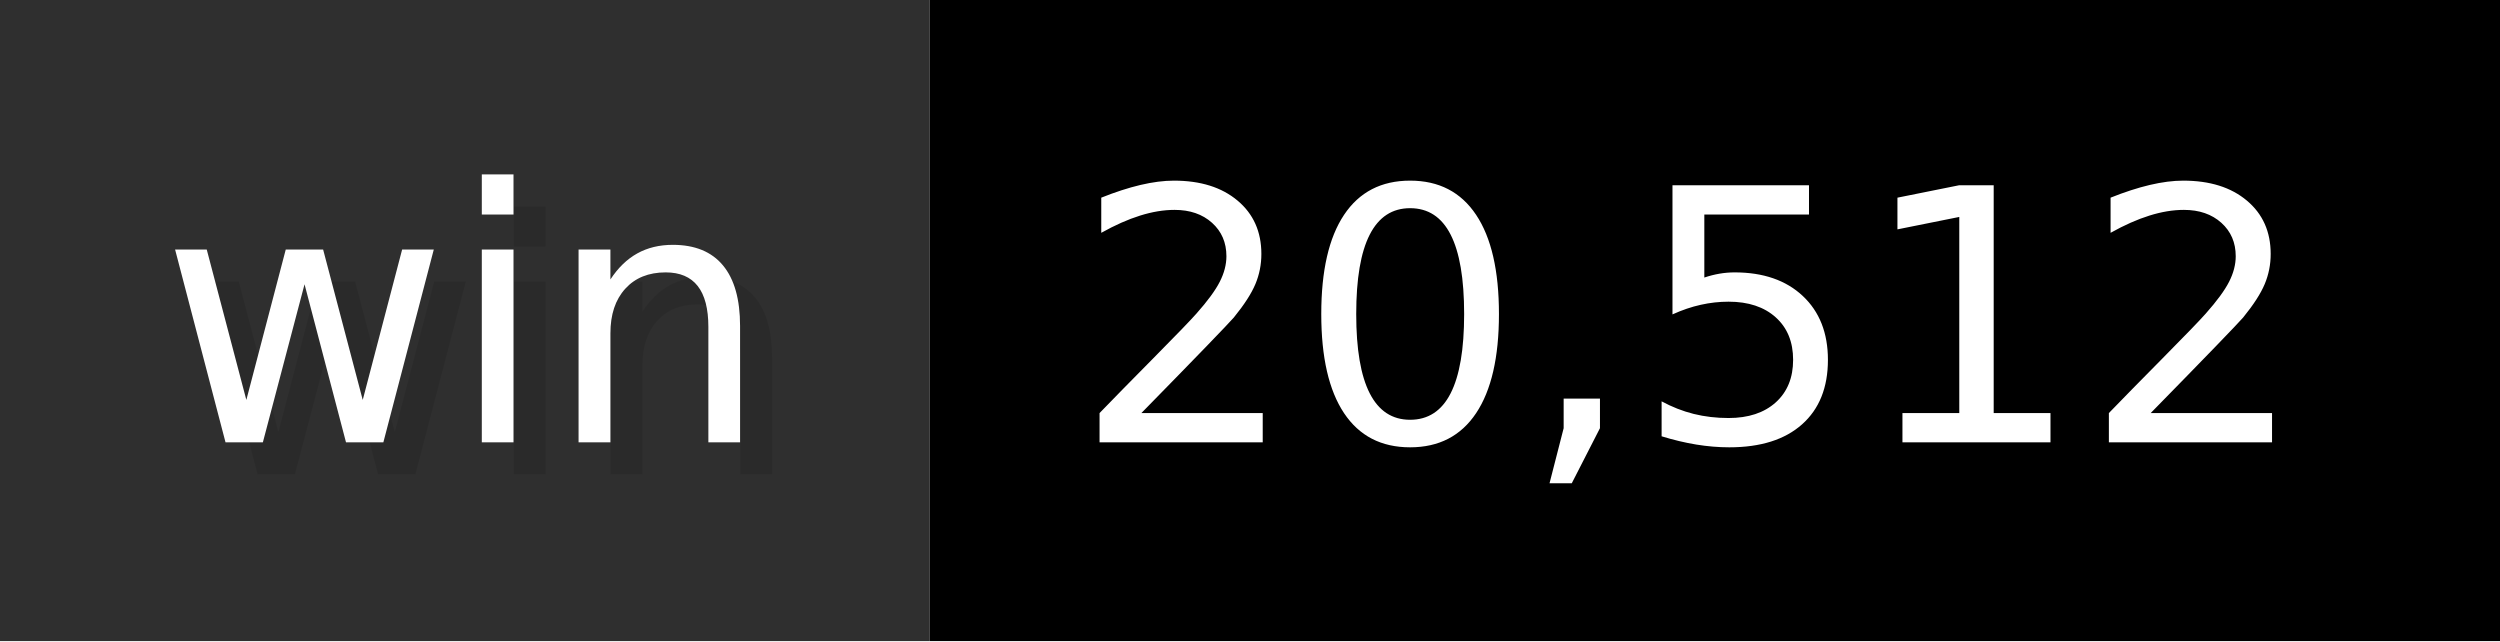
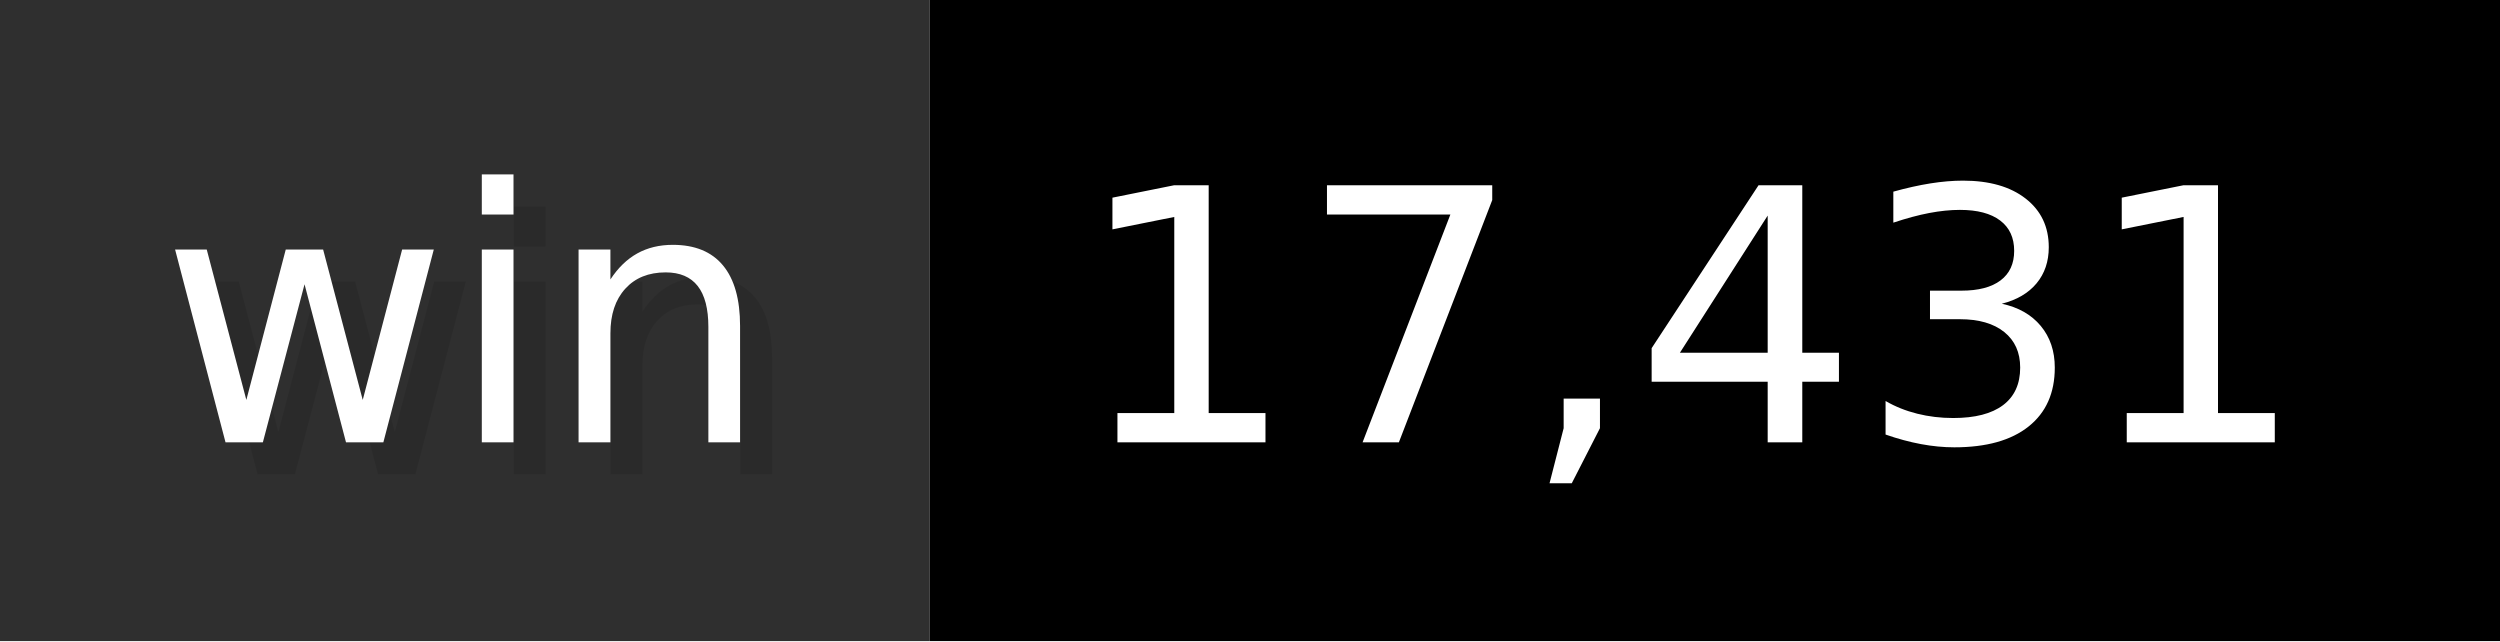
- <svg xmlns="http://www.w3.org/2000/svg" width="78" height="20" viewBox="0 0 780 200" role="img" aria-label="win: 20,512">
+ <svg xmlns="http://www.w3.org/2000/svg" width="78" height="20" viewBox="0 0 780 200" role="img" aria-label="win: 17,431">
  <g>
    <rect fill="#2F2F2F" width="290" height="200" />
    <rect fill="#" x="290" width="490" height="200" />
  </g>
  <g aria-hidden="true" fill="#fff" text-anchor="start" font-family="Verdana,DejaVu Sans,sans-serif" font-size="110">
    <text x="60" y="148" textLength="190" fill="#000" opacity="0.1">win</text>
    <text x="50" y="138" textLength="190">win</text>
-     <text x="345" y="148" textLength="390" fill="#000" opacity="0.1">20,512</text>
-     <text x="335" y="138" textLength="390">20,512</text>
+     <text x="345" y="148" textLength="390" fill="#000" opacity="0.1">17,431</text>
+     <text x="335" y="138" textLength="390">17,431</text>
  </g>
</svg>
